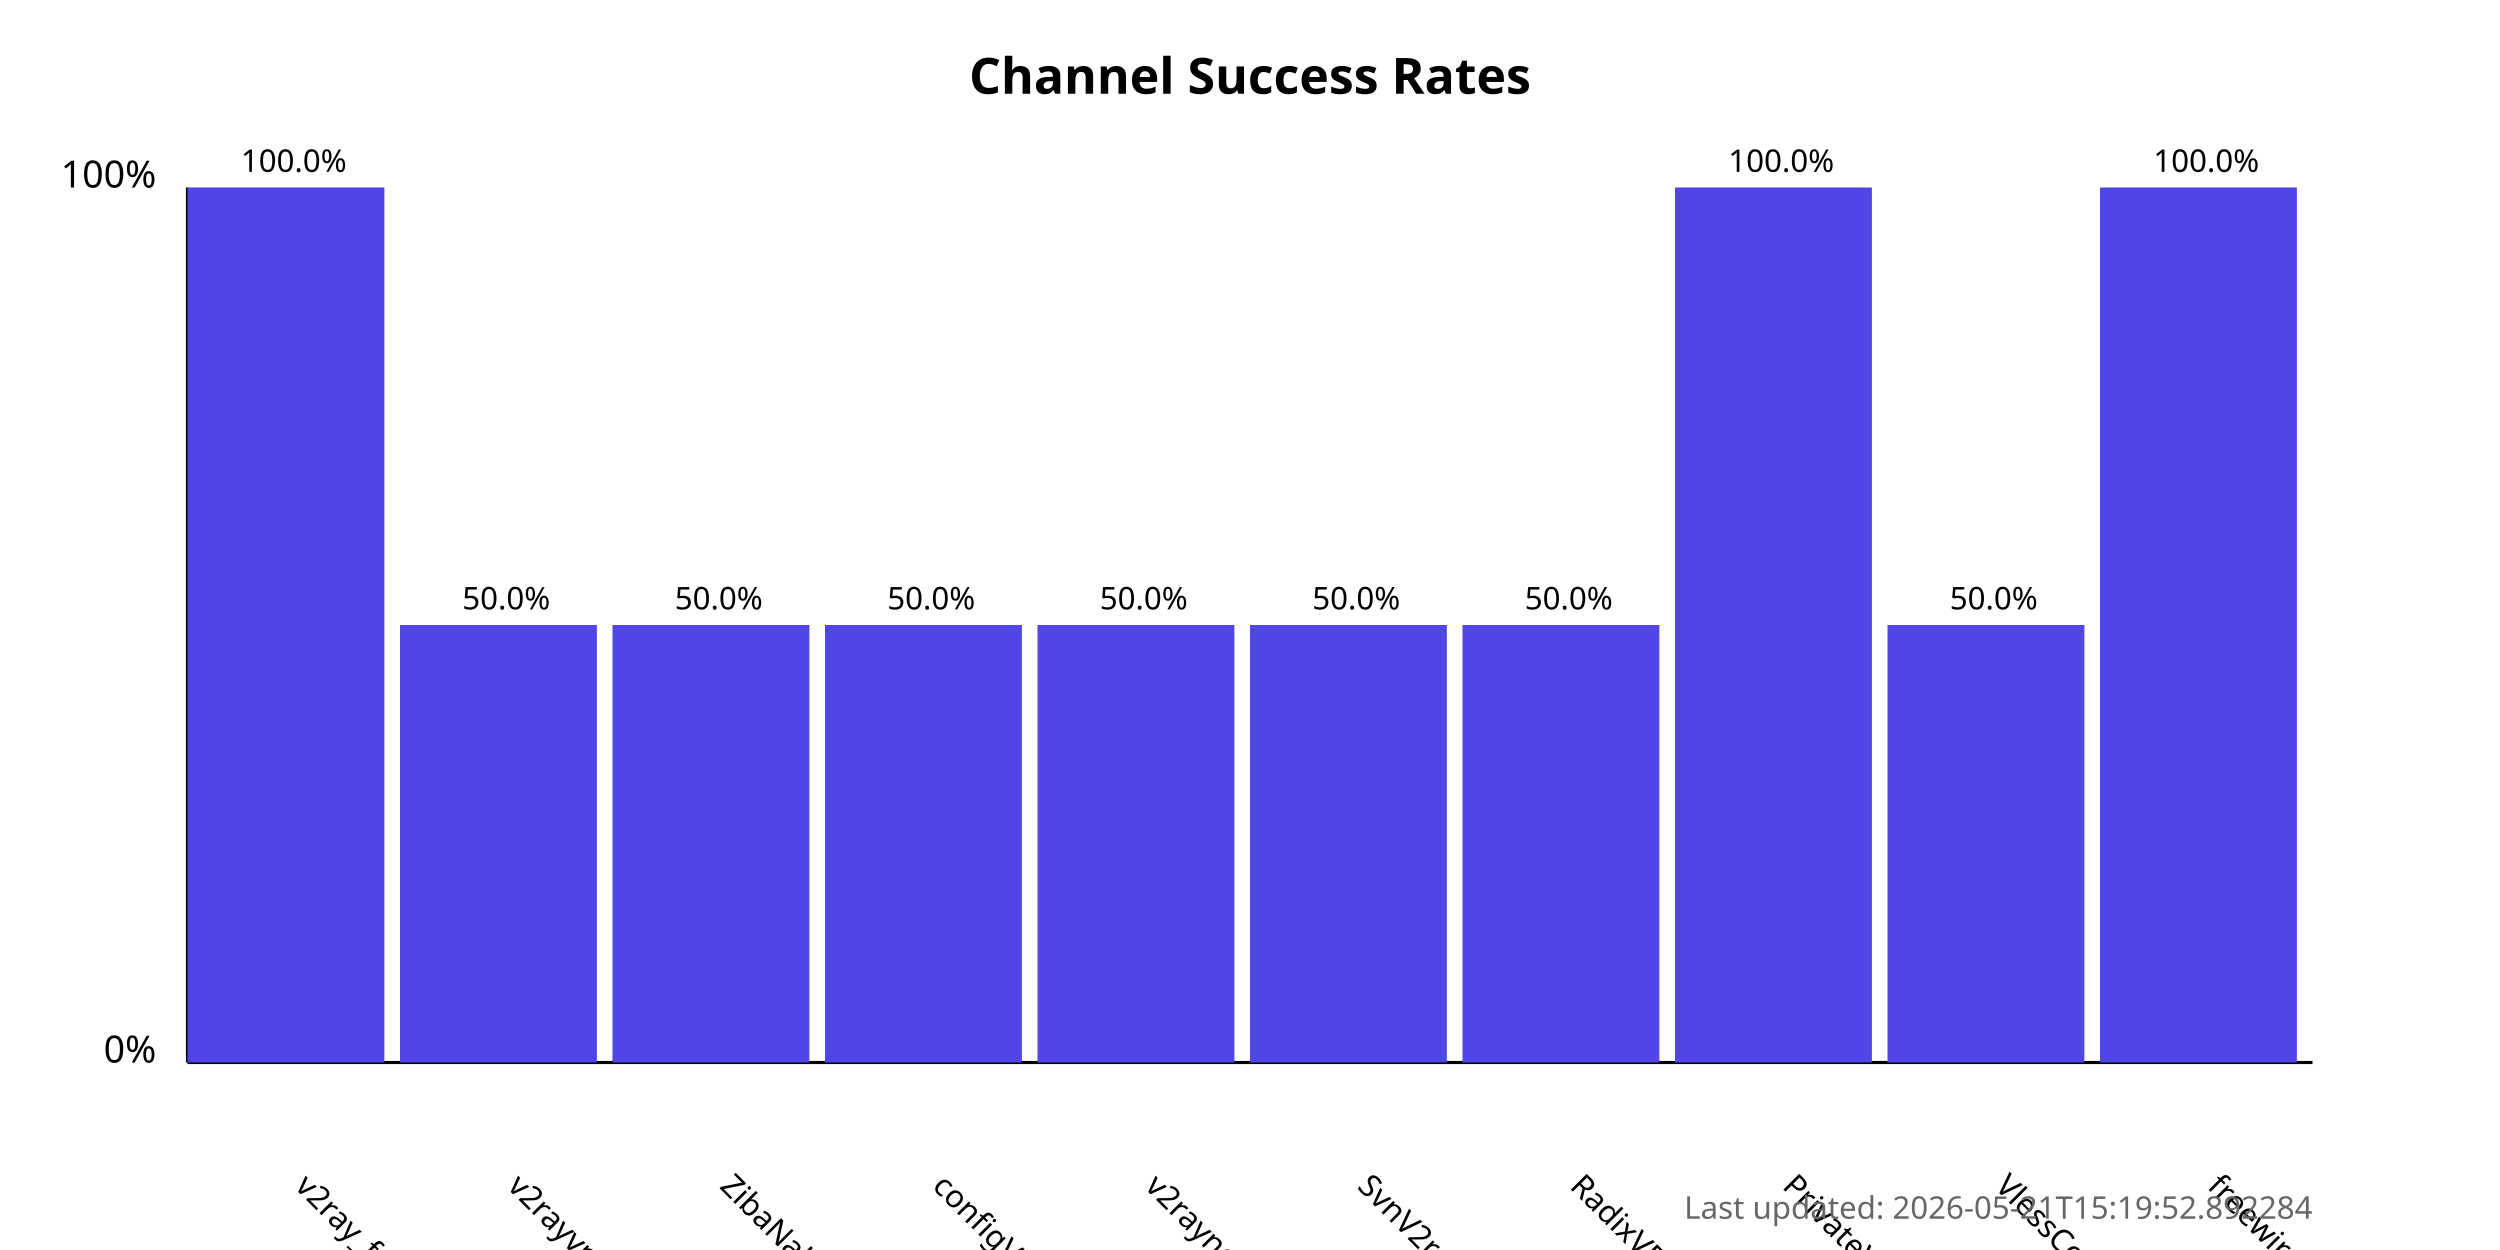
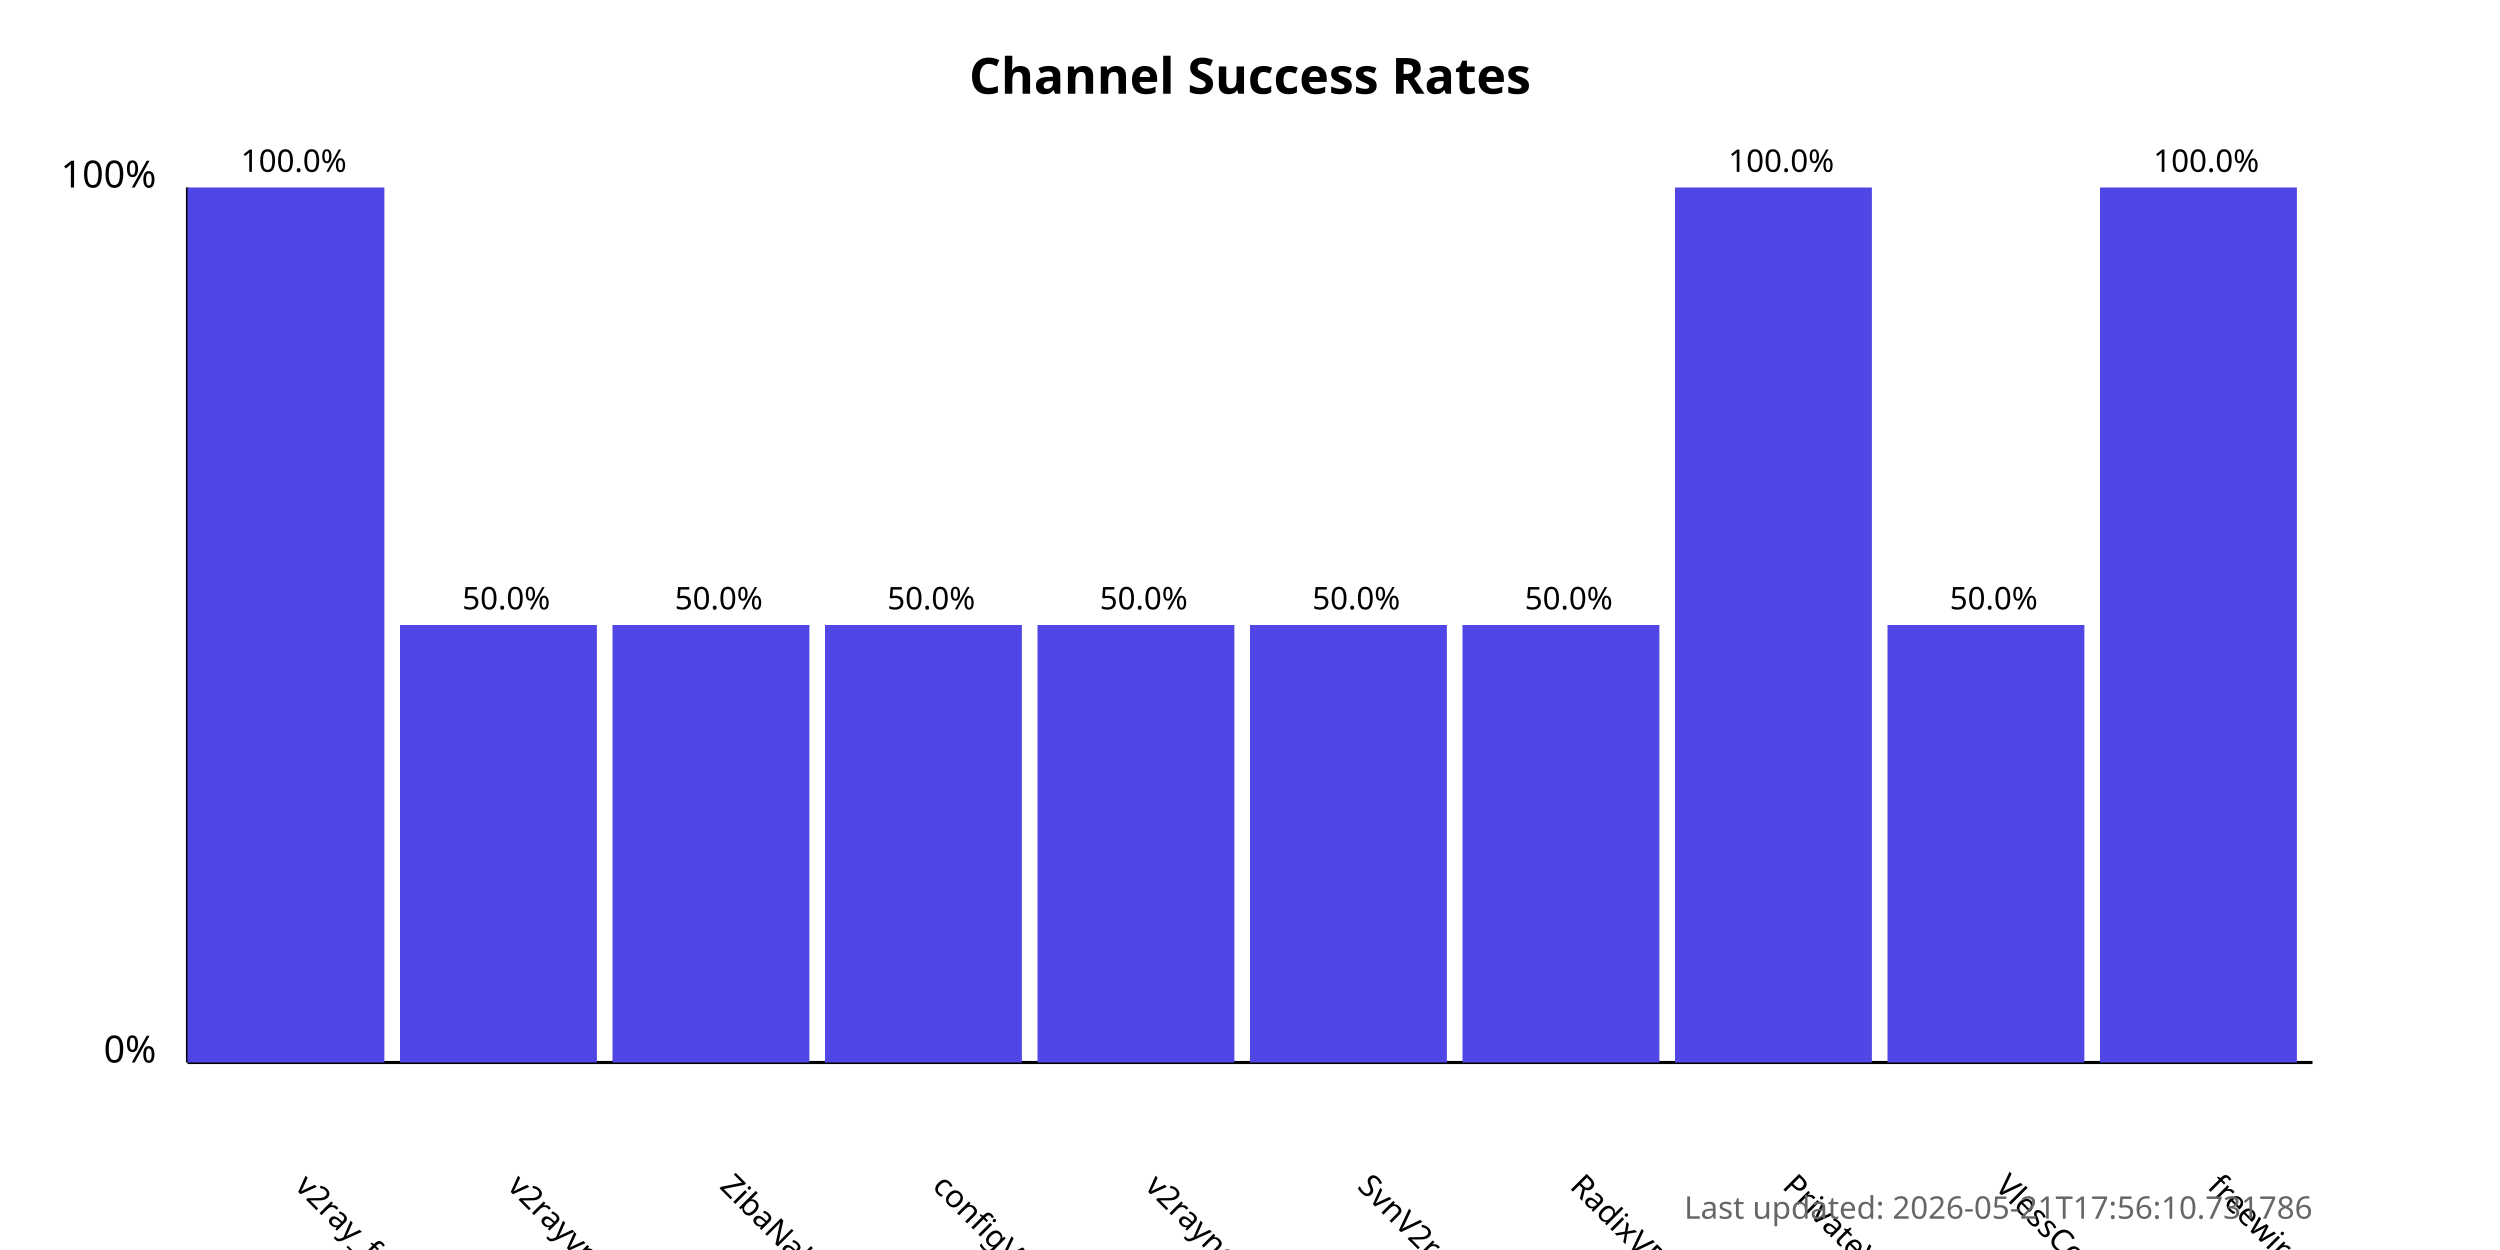
<svg xmlns="http://www.w3.org/2000/svg" width="800" height="400">
  <style>
            .chart-title { font: bold 16px sans-serif; }
            .axis-label { font: 12px sans-serif; }
            .tick-label { font: 10px sans-serif; }
            .bar { fill: #4f46e5; }
            .bar:hover { fill: #6366f1; }
            .timestamp { font: 10px sans-serif; fill: #666; }
        </style>
  <text x="400.0" y="30" text-anchor="middle" class="chart-title">
            Channel Success Rates
        </text>
  <line x1="60" y1="340" x2="60" y2="60" stroke="black" stroke-width="1" />
  <line x1="60" y1="340" x2="740" y2="340" stroke="black" stroke-width="1" />
  <text x="50" y="340" text-anchor="end" class="axis-label">0%</text>
  <text x="50" y="60" text-anchor="end" class="axis-label">100%</text>
  <g>
    <rect x="60" y="60.0" width="63.0" height="280.0" class="bar" />
    <text x="94.0" y="380" transform="rotate(45, 94.0, 380)" text-anchor="start" class="tick-label">
                v2ray_free_conf
            </text>
    <text x="94.0" y="55.0" text-anchor="middle" class="tick-label">
                100.0%
            </text>
  </g>
  <g>
    <rect x="128.0" y="200.0" width="63.0" height="140.0" class="bar" />
    <text x="162.0" y="380" transform="rotate(45, 162.0, 380)" text-anchor="start" class="tick-label">
                v2rayvpno
            </text>
    <text x="162.0" y="195.0" text-anchor="middle" class="tick-label">
                50.0%
            </text>
  </g>
  <g>
    <rect x="196.0" y="200.0" width="63.0" height="140.0" class="bar" />
    <text x="230.0" y="380" transform="rotate(45, 230.0, 380)" text-anchor="start" class="tick-label">
                ZibaNabz
            </text>
    <text x="230.0" y="195.0" text-anchor="middle" class="tick-label">
                50.0%
            </text>
  </g>
  <g>
    <rect x="264.0" y="200.0" width="63.0" height="140.0" class="bar" />
    <text x="298.0" y="380" transform="rotate(45, 298.0, 380)" text-anchor="start" class="tick-label">
                configV2rayForFree
            </text>
    <text x="298.0" y="195.0" text-anchor="middle" class="tick-label">
                50.0%
            </text>
  </g>
  <g>
    <rect x="332.0" y="200.0" width="63.0" height="140.0" class="bar" />
    <text x="366.0" y="380" transform="rotate(45, 366.0, 380)" text-anchor="start" class="tick-label">
                v2rayngvpn
            </text>
    <text x="366.0" y="195.0" text-anchor="middle" class="tick-label">
                50.0%
            </text>
  </g>
  <g>
    <rect x="400.0" y="200.0" width="63.0" height="140.0" class="bar" />
    <text x="434.0" y="380" transform="rotate(45, 434.0, 380)" text-anchor="start" class="tick-label">
                SvnV2ray
            </text>
    <text x="434.0" y="195.0" text-anchor="middle" class="tick-label">
                50.0%
            </text>
  </g>
  <g>
    <rect x="468.0" y="200.0" width="63.0" height="140.0" class="bar" />
    <text x="502.0" y="380" transform="rotate(45, 502.0, 380)" text-anchor="start" class="tick-label">
                RadixVPN
            </text>
    <text x="502.0" y="195.0" text-anchor="middle" class="tick-label">
                50.0%
            </text>
  </g>
  <g>
    <rect x="536.0" y="60.0" width="63.0" height="280.0" class="bar" />
    <text x="570.0" y="380" transform="rotate(45, 570.0, 380)" text-anchor="start" class="tick-label">
                PrivateVPNs
            </text>
    <text x="570.0" y="55.0" text-anchor="middle" class="tick-label">
                100.0%
            </text>
  </g>
  <g>
    <rect x="604.0" y="200.0" width="63.0" height="140.0" class="bar" />
    <text x="638.0" y="380" transform="rotate(45, 638.0, 380)" text-anchor="start" class="tick-label">
                VlessConfig
            </text>
    <text x="638.0" y="195.0" text-anchor="middle" class="tick-label">
                50.0%
            </text>
  </g>
  <g>
    <rect x="672.0" y="60.0" width="63.0" height="280.0" class="bar" />
    <text x="706.0" y="380" transform="rotate(45, 706.0, 380)" text-anchor="start" class="tick-label">
                freewireguard
            </text>
    <text x="706.0" y="55.0" text-anchor="middle" class="tick-label">
                100.0%
            </text>
  </g>
  <text x="740" y="390" text-anchor="end" class="timestamp">
-             Last updated: 2026-05-21T15:19:52.892284
+             Last updated: 2026-05-21T17:56:10.731786
        </text>
</svg>
